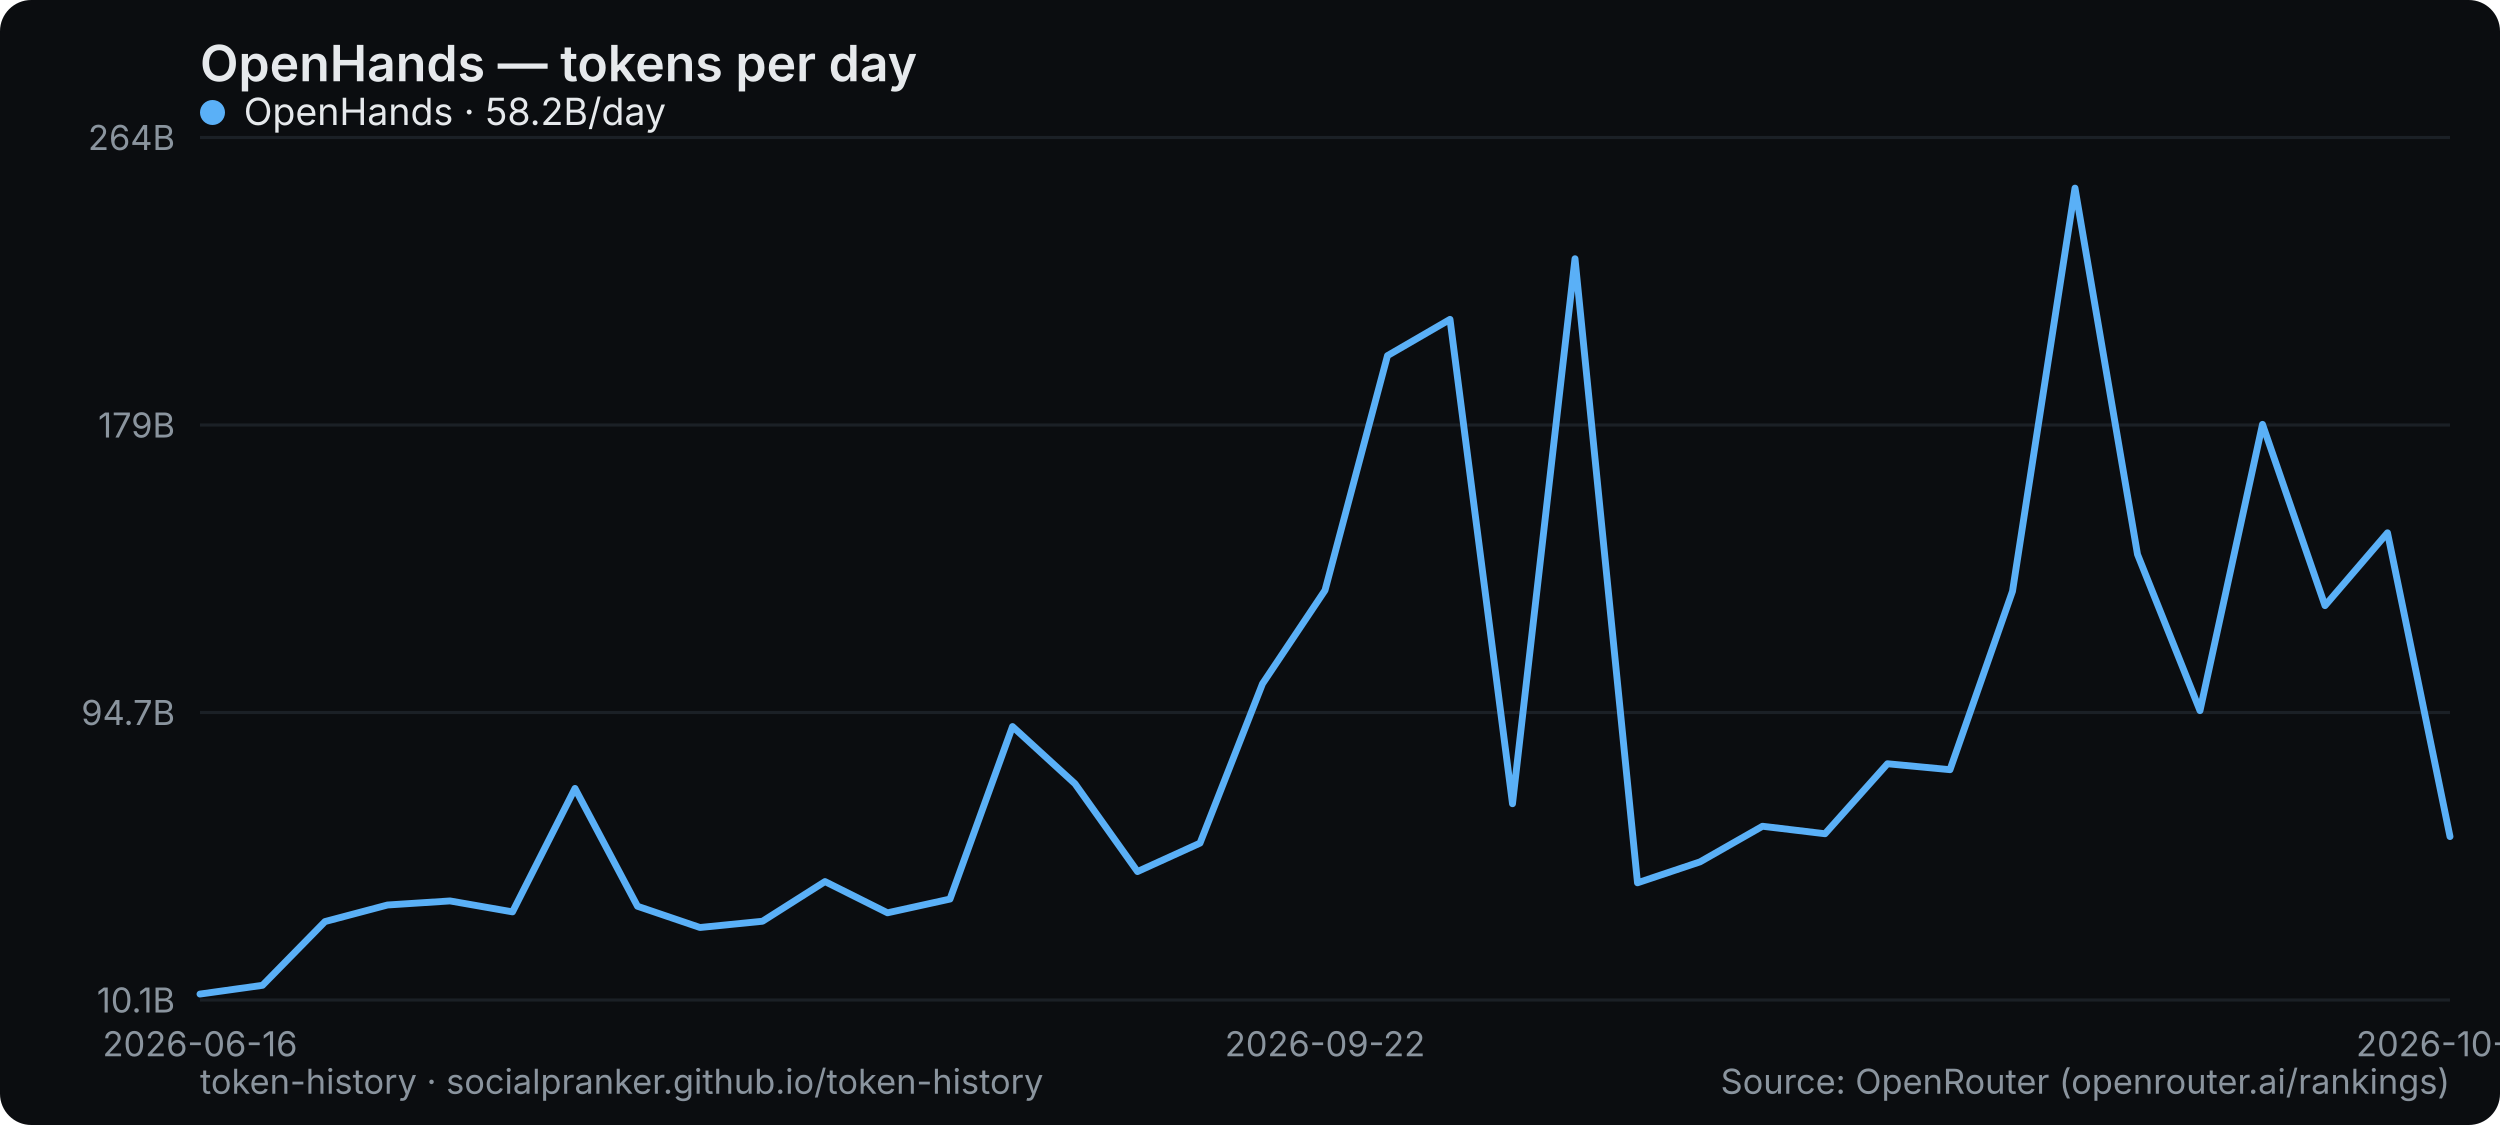
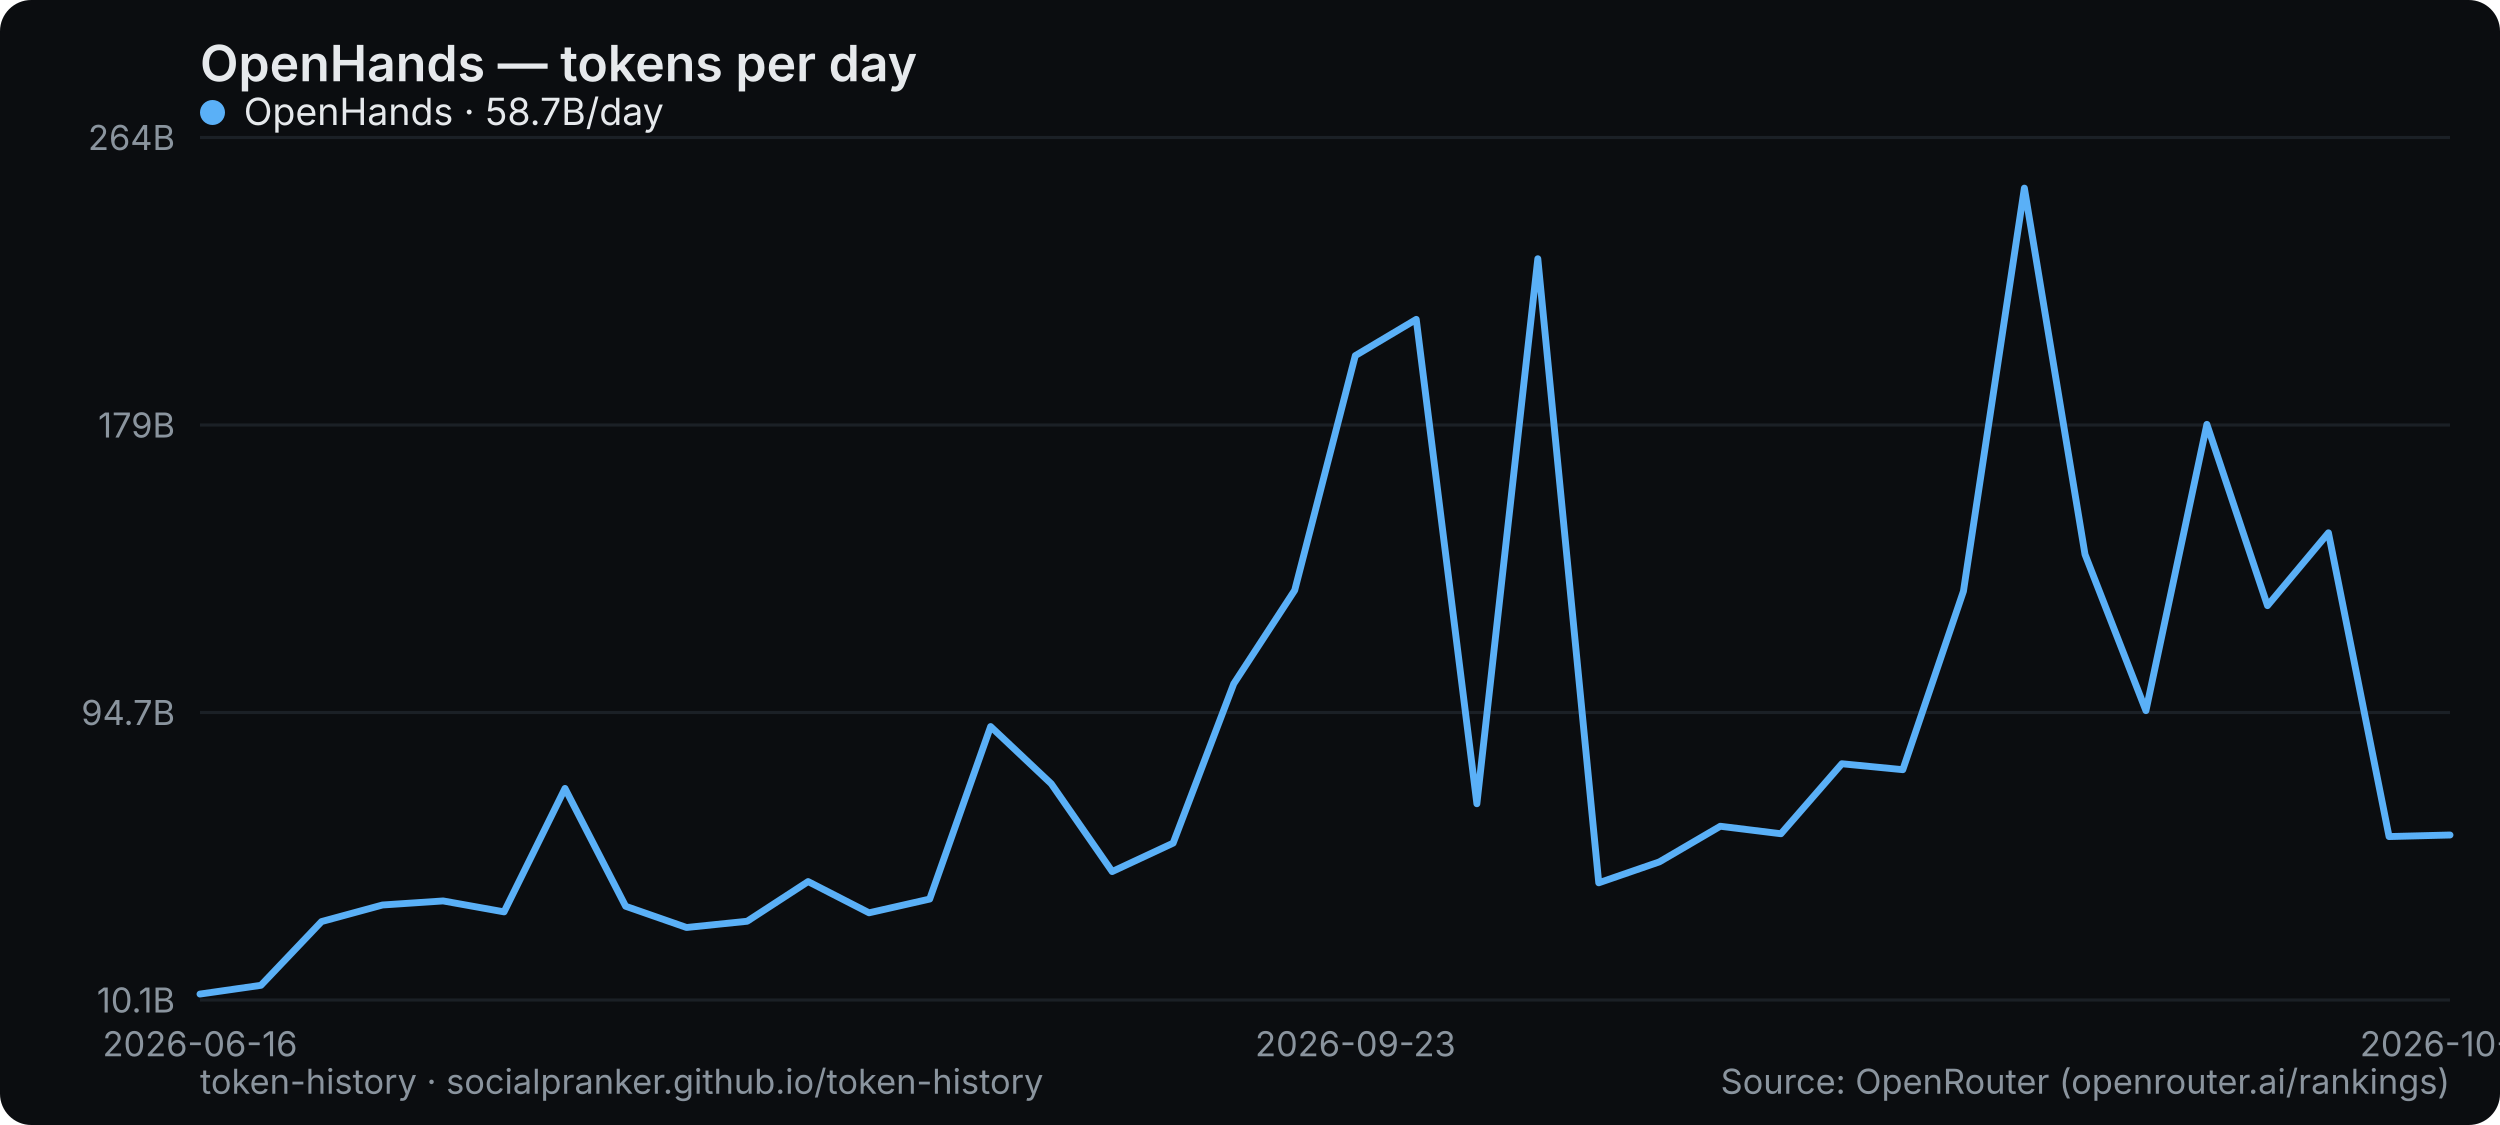
<svg xmlns="http://www.w3.org/2000/svg" width="800" height="360" viewBox="0 0 800 360" role="img" aria-label="OpenHands — tokens per day">
  <rect width="800" height="360" rx="10" fill="#0b0d10" />
  <text x="64" y="26" font-family="system-ui,-apple-system,Segoe UI,sans-serif" font-size="16" font-weight="600" fill="#e6e9ec">OpenHands — tokens per day</text>
  <line x1="64" y1="320" x2="784" y2="320" stroke="#1b2026" stroke-width="1" />
  <text x="56" y="324" text-anchor="end" font-family="system-ui,-apple-system,Segoe UI,sans-serif" font-size="11" fill="#8a949e">10.1B</text>
  <line x1="64" y1="228" x2="784" y2="228" stroke="#1b2026" stroke-width="1" />
  <text x="56" y="232" text-anchor="end" font-family="system-ui,-apple-system,Segoe UI,sans-serif" font-size="11" fill="#8a949e">94.7B</text>
  <line x1="64" y1="136" x2="784" y2="136" stroke="#1b2026" stroke-width="1" />
  <text x="56" y="140" text-anchor="end" font-family="system-ui,-apple-system,Segoe UI,sans-serif" font-size="11" fill="#8a949e">179B</text>
  <line x1="64" y1="44" x2="784" y2="44" stroke="#1b2026" stroke-width="1" />
  <text x="56" y="48" text-anchor="end" font-family="system-ui,-apple-system,Segoe UI,sans-serif" font-size="11" fill="#8a949e">264B</text>
  <text x="64" y="338" text-anchor="middle" font-family="system-ui,-apple-system,Segoe UI,sans-serif" font-size="11" fill="#8a949e">2026-06-16</text>
-   <text x="424" y="338" text-anchor="middle" font-family="system-ui,-apple-system,Segoe UI,sans-serif" font-size="11" fill="#8a949e">2026-09-22</text>
-   <text x="784" y="338" text-anchor="middle" font-family="system-ui,-apple-system,Segoe UI,sans-serif" font-size="11" fill="#8a949e">2026-10-10</text>
-   <polyline points="64.0,318.1 84.0,315.3 104.0,294.9 124.0,289.6 144.0,288.3 164.0,291.8 184.0,252.3 204.0,290.0 224.0,296.8 244.0,294.8 264.0,282.1 284.0,292.1 304.0,287.7 324.0,232.5 344.0,250.8 364.0,278.9 384.0,269.8 404.0,218.8 424.0,188.9 444.0,113.8 464.0,102.2 484.0,257.2 504.0,82.8 524.0,282.5 544.0,275.8 564.0,264.4 584.0,266.8 604.0,244.4 624.0,246.3 644.0,189.2 664.0,60.2 684.0,177.4 704.0,227.4 724.0,135.8 744.0,193.8 764.0,170.5 784.0,267.7" fill="none" stroke="#5ab0f7" stroke-width="2.2" stroke-linejoin="round" stroke-linecap="round" />
+   <text x="433.73" y="338" text-anchor="middle" font-family="system-ui,-apple-system,Segoe UI,sans-serif" font-size="11" fill="#8a949e">2026-09-23</text>
+   <text x="784" y="338" text-anchor="middle" font-family="system-ui,-apple-system,Segoe UI,sans-serif" font-size="11" fill="#8a949e">2026-10-11</text>
+   <polyline points="64.0,318.1 83.5,315.3 102.9,294.9 122.4,289.6 141.8,288.3 161.3,291.8 180.8,252.3 200.2,290.0 219.7,296.8 239.1,294.8 258.6,282.1 278.1,292.1 297.5,287.7 317.0,232.5 336.4,250.8 355.9,278.9 375.4,269.8 394.8,218.8 414.3,188.9 433.7,113.8 453.2,102.2 472.6,257.2 492.1,82.8 511.6,282.5 531.0,275.8 550.5,264.4 569.9,266.8 589.4,244.4 608.9,246.3 628.3,189.2 647.8,60.2 667.2,177.4 686.7,227.4 706.2,135.8 725.6,193.8 745.1,170.5 764.5,267.7 784.0,267.2" fill="none" stroke="#5ab0f7" stroke-width="2.2" stroke-linejoin="round" stroke-linecap="round" />
  <g font-family="system-ui,-apple-system,Segoe UI,sans-serif" font-size="12">
    <circle cx="68" cy="36" r="4" fill="#5ab0f7" />
-     <text x="78" y="40" fill="#e6e9ec">OpenHands · 58.2B/day</text>
+     <text x="78" y="40" fill="#e6e9ec">OpenHands · 58.7B/day</text>
  </g>
  <text x="64" y="350" font-family="system-ui,-apple-system,Segoe UI,sans-serif" font-size="11" fill="#8a949e">token-history · socialpranker.github.io/token-history</text>
  <text x="784" y="350" text-anchor="end" font-family="system-ui,-apple-system,Segoe UI,sans-serif" font-size="11" fill="#8a949e">Source: OpenRouter (openrouter.ai/rankings)</text>
</svg>
